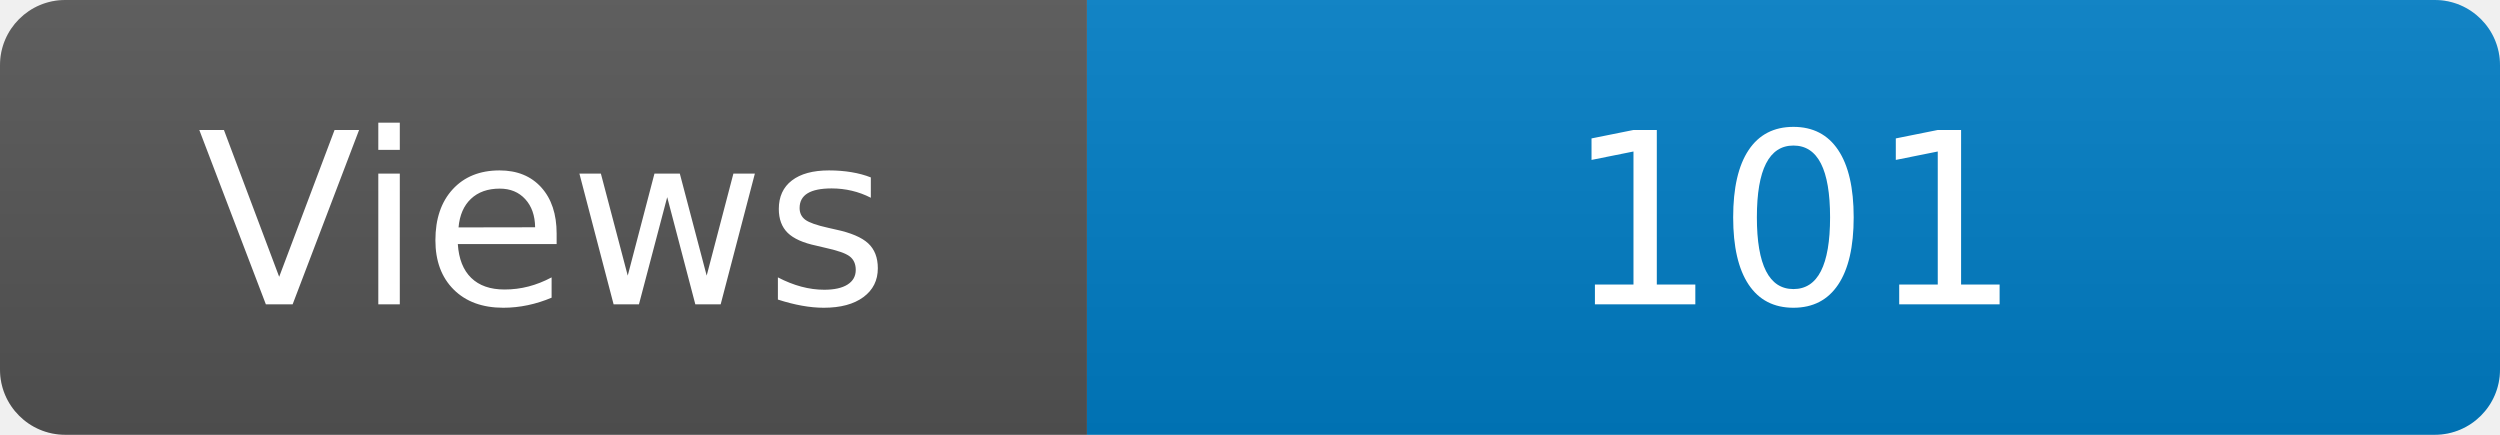
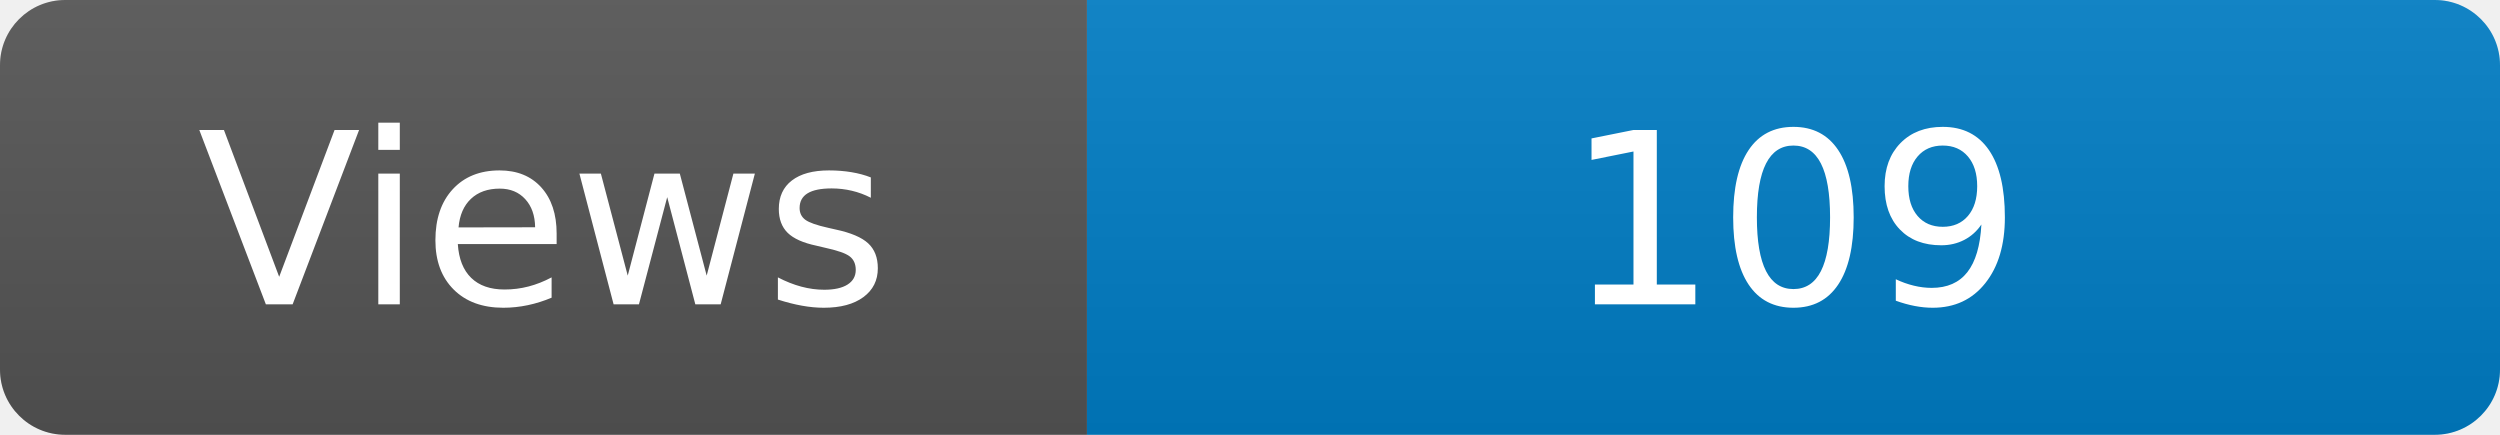
<svg xmlns="http://www.w3.org/2000/svg" width="115" height="20" role="img" aria-label="Maintained?: yes">
  <linearGradient id="s" x2="0" y2="100%">
    <stop offset="0" stop-color="#bbb" stop-opacity=".1" />
    <stop offset="1" stop-opacity=".1" />
  </linearGradient>
  <clipPath id="r">
    <rect width="115" height="20" rx="3" fill="#fff" />
  </clipPath>
  <g clip-path="url(#r)">
    <rect width="50" height="20" fill="#555" />
    <rect x="50" width="160" height="20" fill="#007ec6" />
    <rect width="115" height="20" fill="url(#s)" />
  </g>
  <g fill="#fff" text-anchor="middle" font-family="Verdana,Geneva,DejaVu Sans,sans-serif" font-size="110">
    <text x="250" y="140" transform="scale(.1)" fill="#fff">Views</text>
-     <text x="825" y="140" transform="scale(.1)" fill="#fff">101</text>
+     <text x="825" y="140" transform="scale(.1)" fill="#fff">109</text>
  </g>
</svg>
